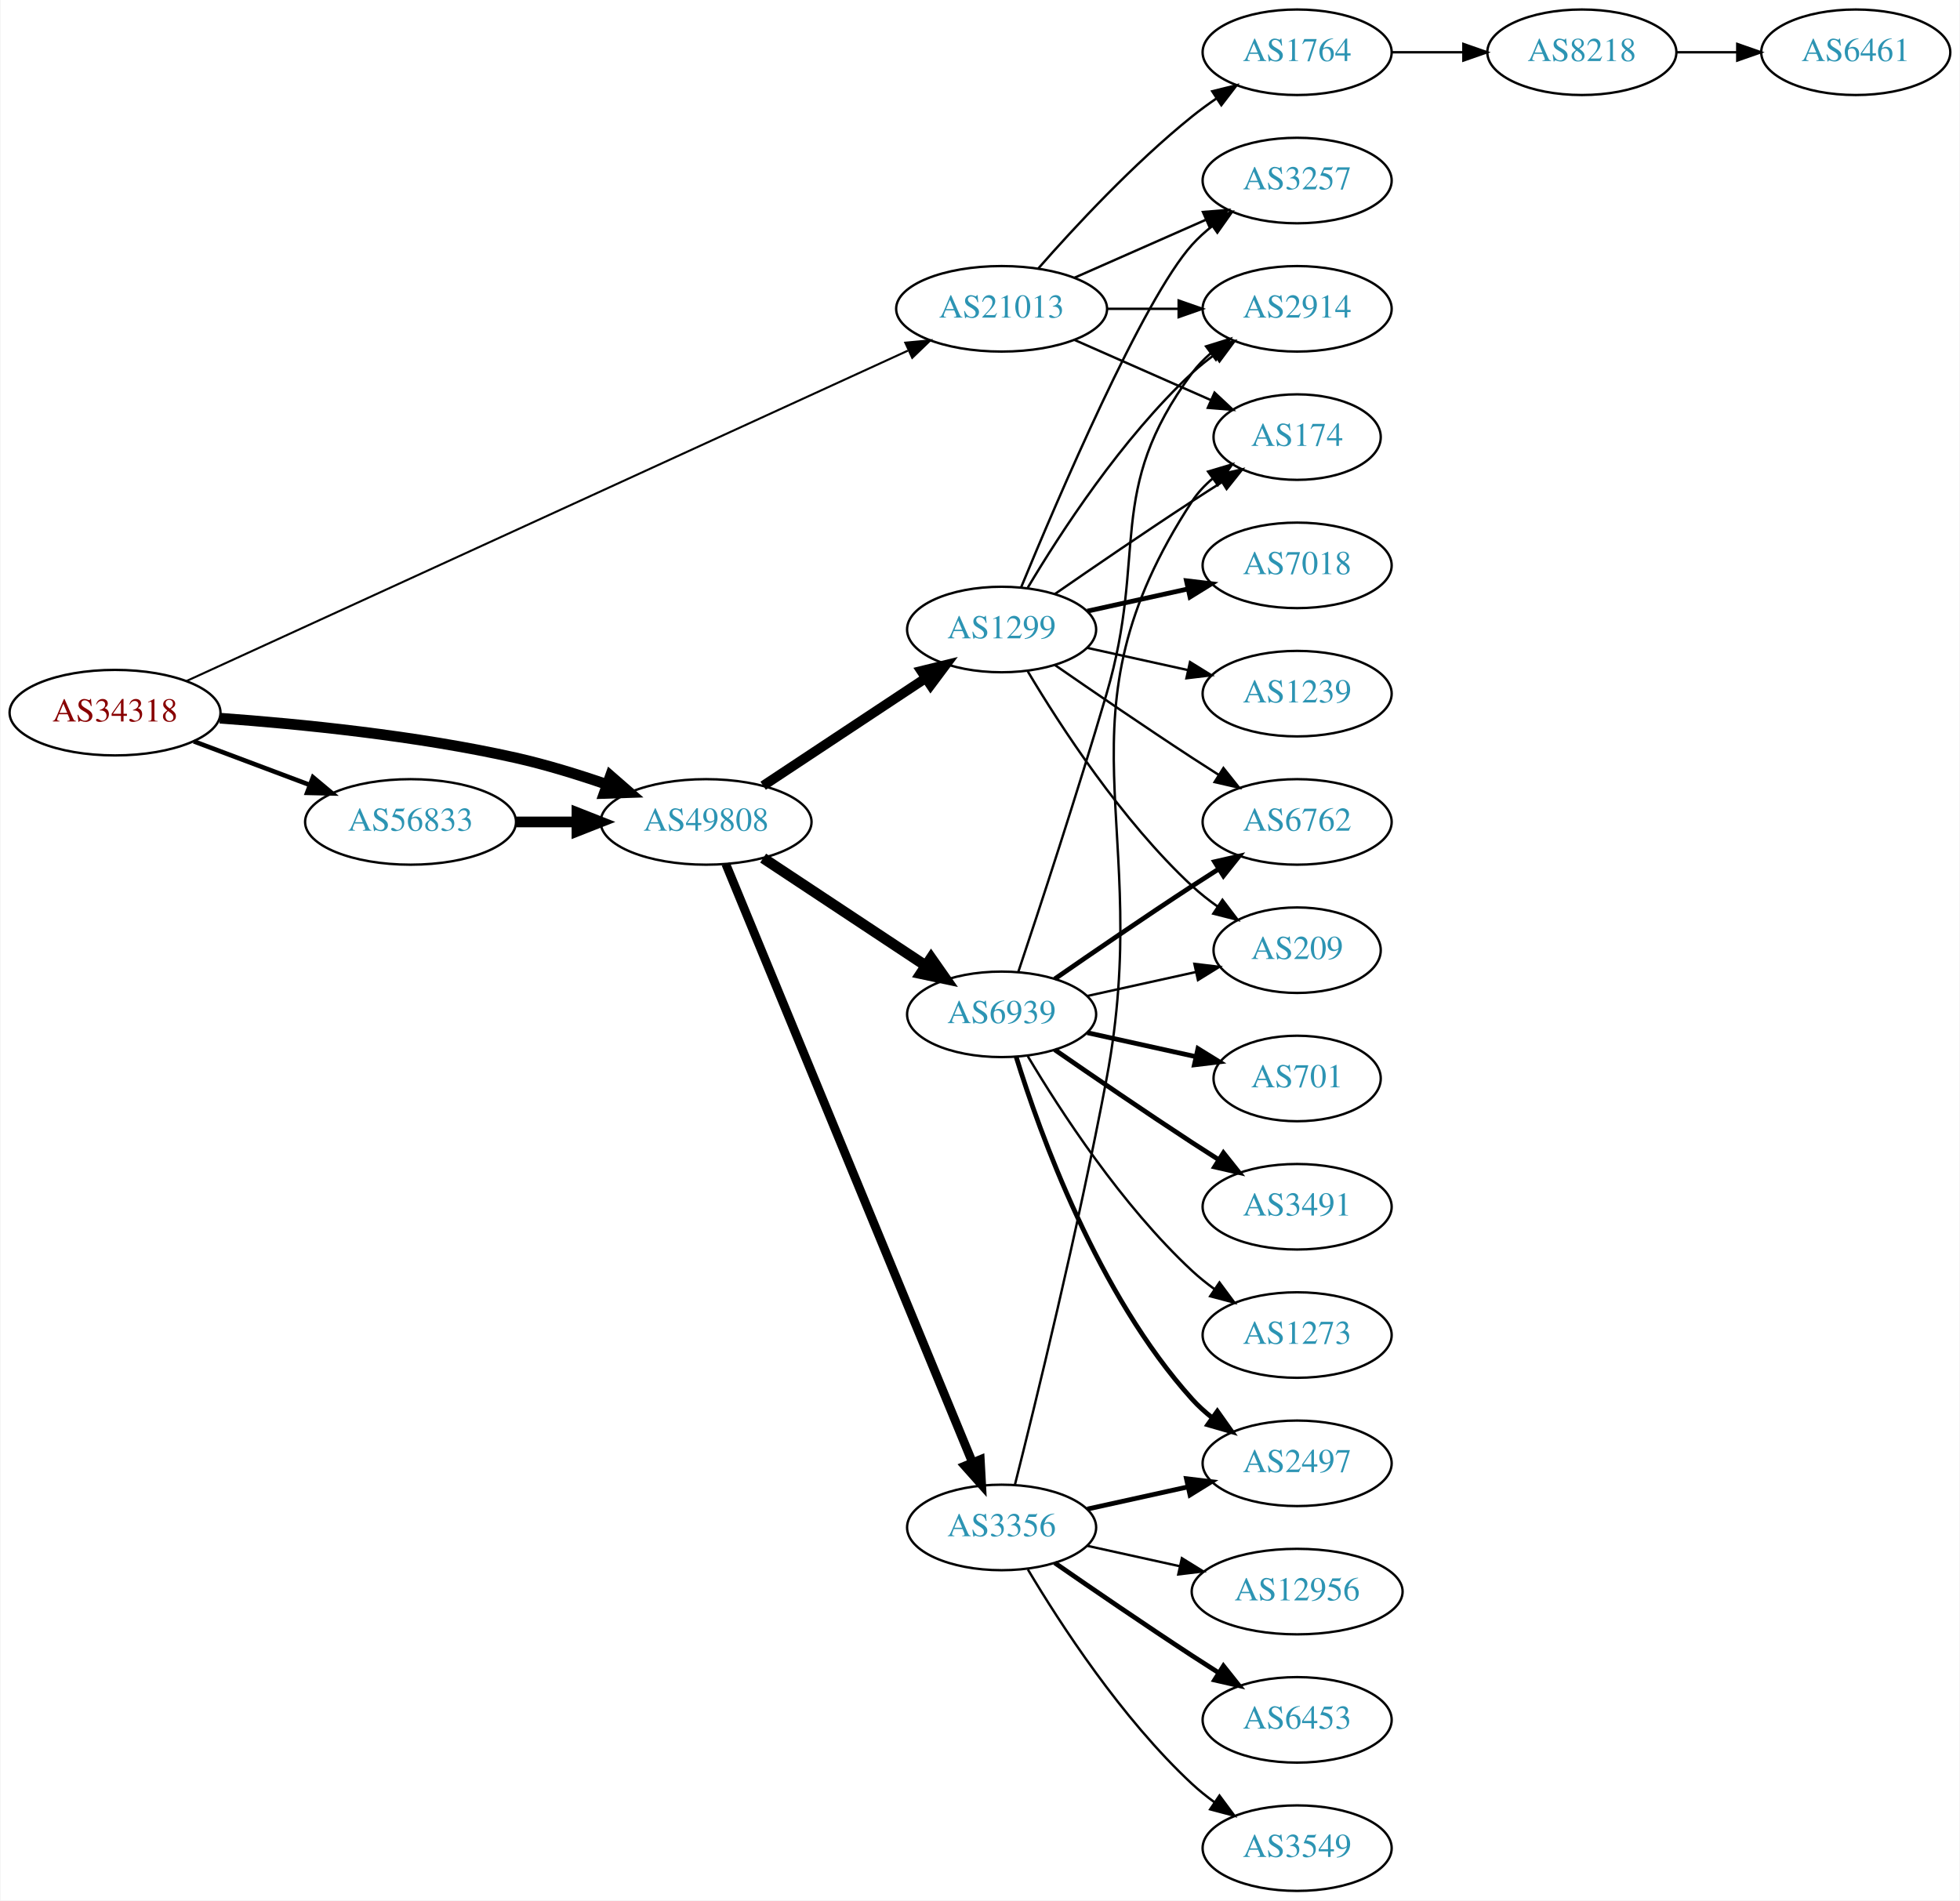
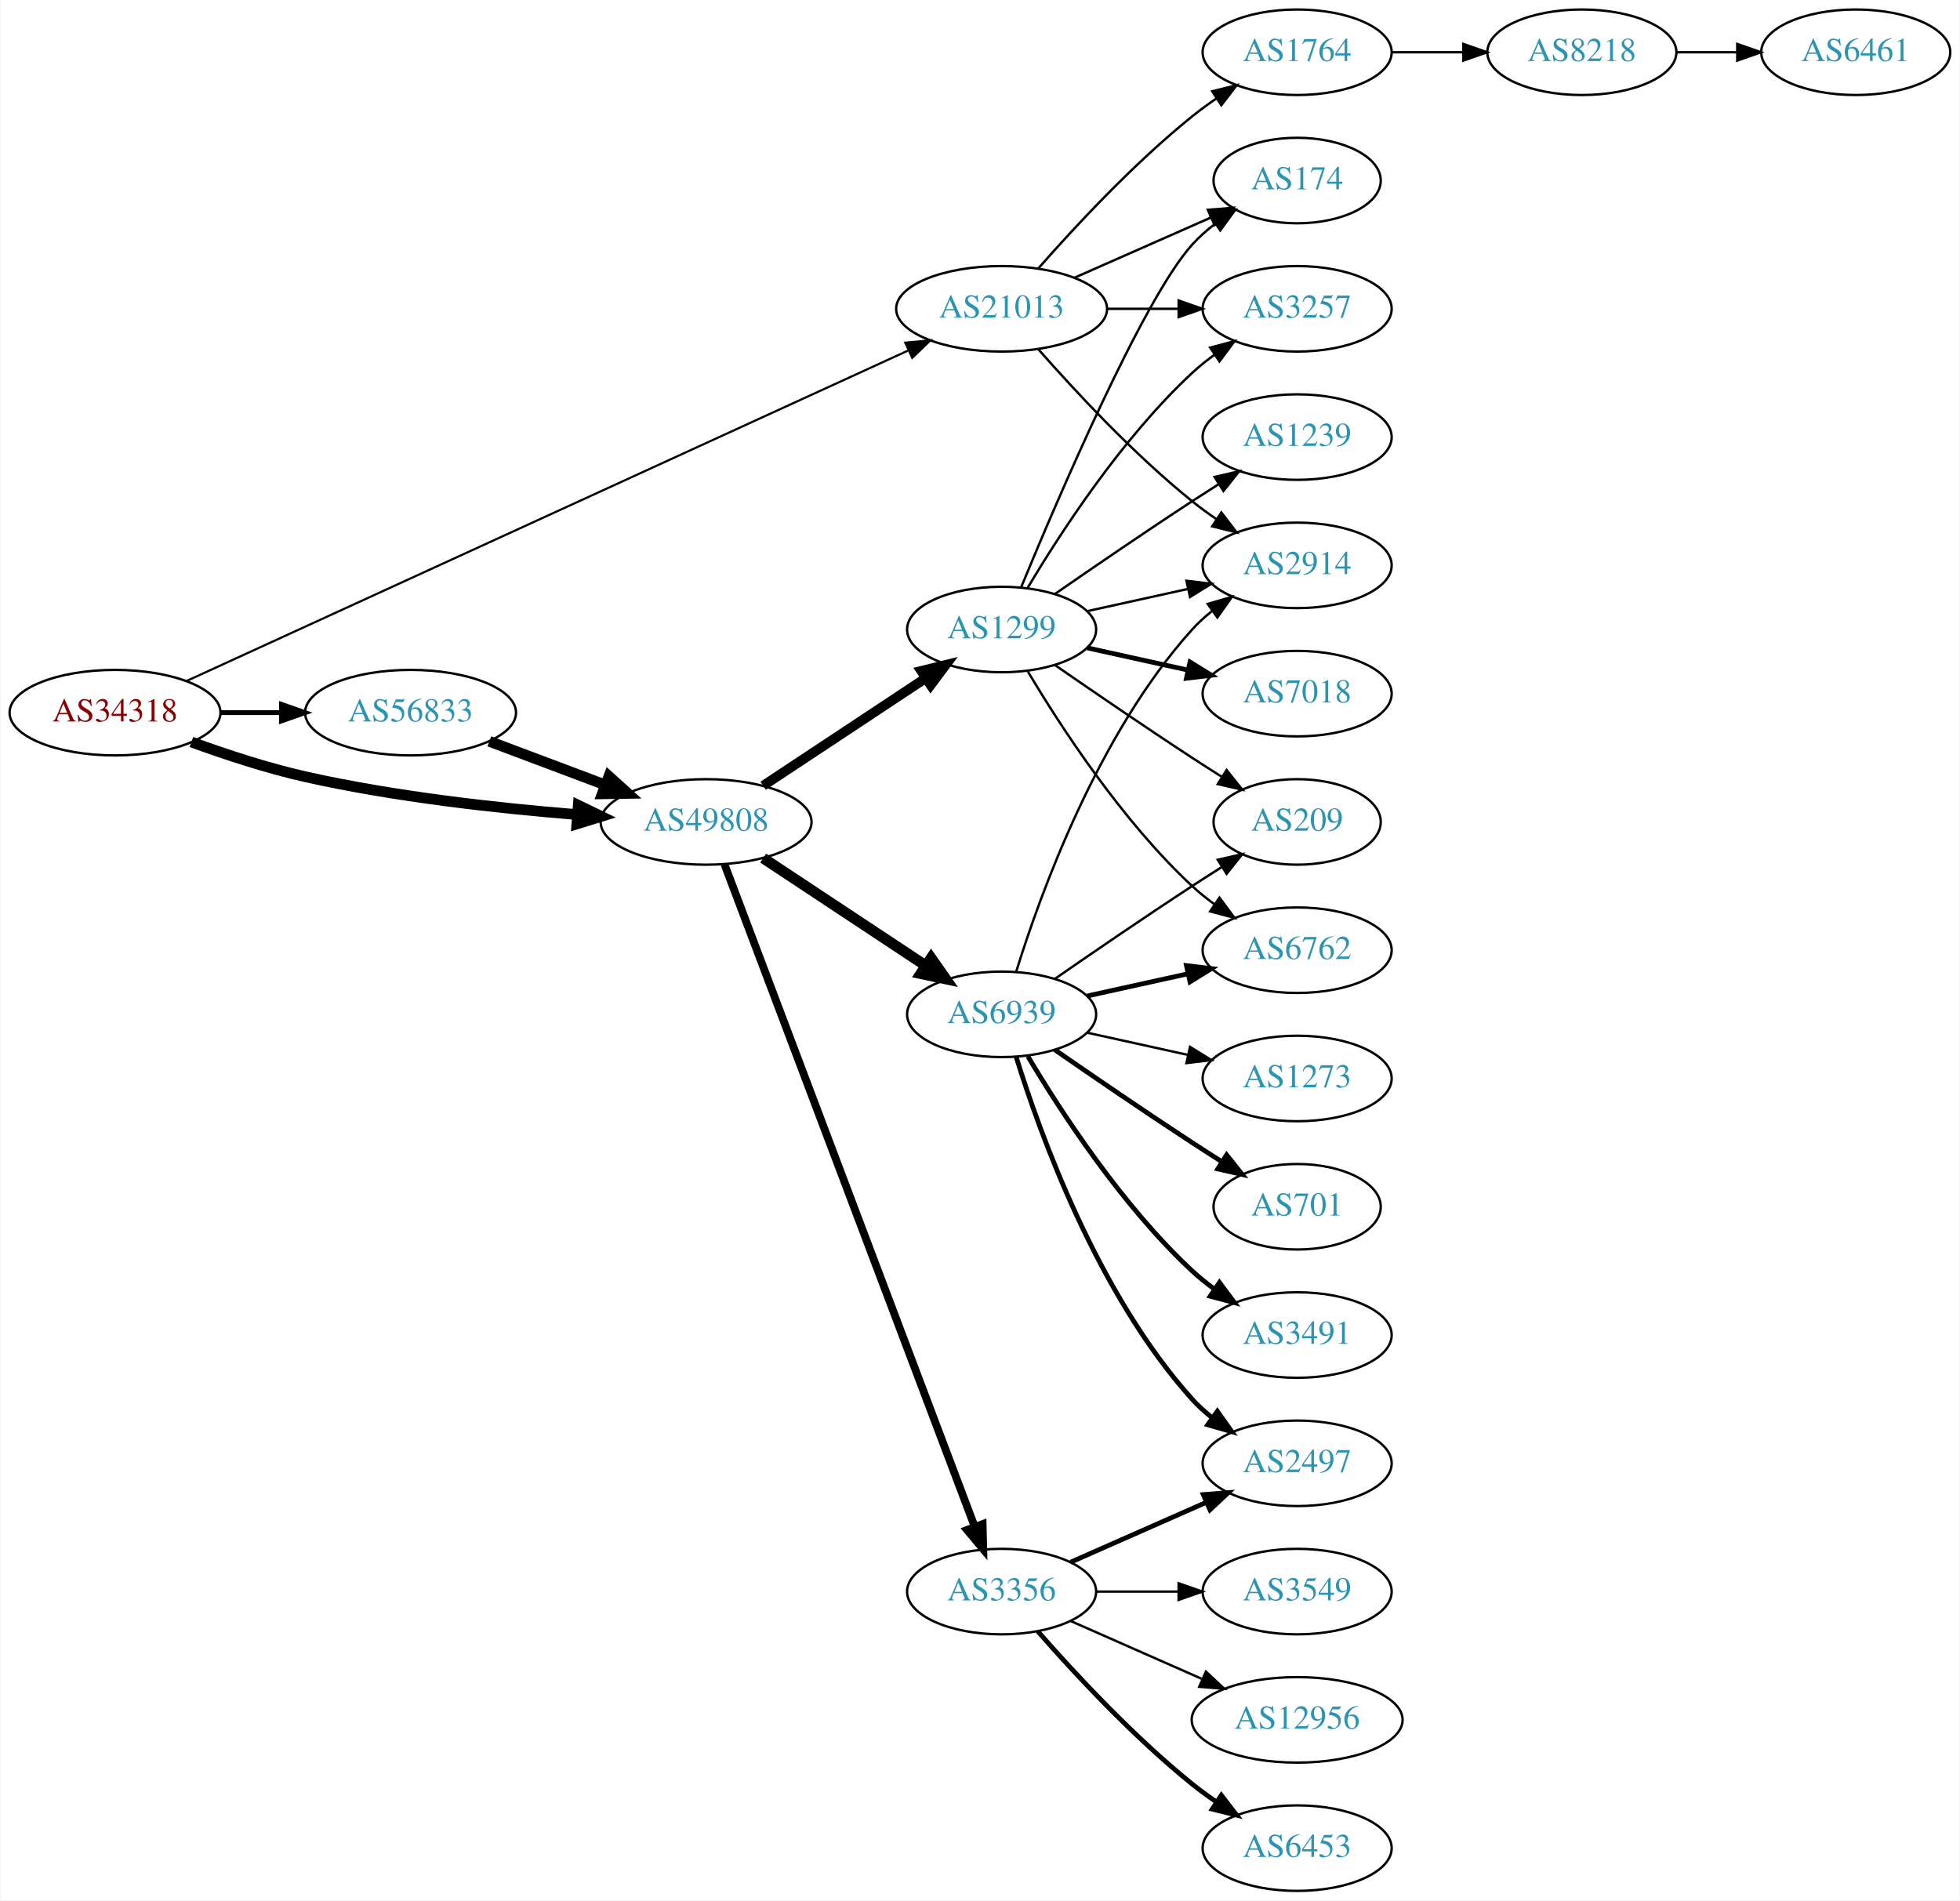
<svg xmlns="http://www.w3.org/2000/svg" xmlns:xlink="http://www.w3.org/1999/xlink" width="825pt" height="800pt" viewBox="0.00 0.00 824.55 800.00">
  <g id="graph0" class="graph" transform="scale(1 1) rotate(0) translate(4 796)">
    <polygon fill="white" stroke="none" points="-4,4 -4,-796 820.547,-796 820.547,4 -4,4" />
    <g id="node1" class="node">
      <g id="a_node1">
        <a xlink:href="/asn/34318" xlink:title="AS34318 ~ Flashnet GmbH [AT]">
          <ellipse fill="#ffffff" stroke="black" cx="44.196" cy="-496" rx="44.393" ry="18" />
          <text text-anchor="middle" x="44.196" y="-492.3" font-family="Times,serif" font-size="14.00" fill="#880000">AS34318</text>
        </a>
      </g>
    </g>
    <g id="node2" class="node">
      <g id="a_node2">
        <a xlink:href="/asn/21013" xlink:title="AS21013 ~ Wels, AT [AT]">
          <ellipse fill="#ffffff" stroke="black" cx="417.373" cy="-666" rx="44.393" ry="18" />
          <text text-anchor="middle" x="417.373" y="-662.3" font-family="Times,serif" font-size="14.00" fill="#2c94b3">AS21013</text>
        </a>
      </g>
    </g>
    <g id="edge1" class="edge">
-       <path fill="none" stroke="black" stroke-width="0.857" d="M74.322,-509.34C140.726,-539.753 303.337,-614.23 377.89,-648.375" />
-       <polygon fill="black" stroke="black" stroke-width="0.857" points="376.833,-651.74 387.382,-652.722 379.748,-645.376 376.833,-651.74" />
+       <path fill="none" stroke="black" stroke-width="0.9" d="M74.322,-509.34C140.726,-539.753 303.337,-614.23 377.89,-648.375" />
+       <polygon fill="black" stroke="black" stroke-width="0.9" points="376.833,-651.74 387.382,-652.722 379.748,-645.376 376.833,-651.74" />
    </g>
    <g id="node3" class="node">
      <g id="a_node3">
        <a xlink:href="/asn/49808" xlink:title="AS49808 ~ POWERSPEED-AS [AT]">
          <ellipse fill="#ffffff" stroke="black" cx="292.98" cy="-450" rx="44.393" ry="18" />
          <text text-anchor="middle" x="292.98" y="-446.3" font-family="Times,serif" font-size="14.00" fill="#2c94b3">AS49808</text>
        </a>
      </g>
    </g>
    <g id="edge2" class="edge">
-       <path fill="none" stroke="black" stroke-width="4.5" d="M88.326,-493.675C122.427,-491.224 171.07,-486.36 212.784,-477 225.534,-474.139 239.102,-469.955 251.339,-465.731" />
-       <polygon fill="black" stroke="black" stroke-width="4.5" points="252.722,-469.418 260.826,-462.359 250.085,-461.998 252.722,-469.418" />
+       <path fill="none" stroke="black" stroke-width="4.5" d="M76.35,-483.641C90.762,-478.376 108.234,-472.626 124.392,-469 162.032,-460.554 205.315,-455.769 238.464,-453.114" />
+       <polygon fill="black" stroke="black" stroke-width="4.5" points="239.177,-457.009 248.85,-452.325 238.581,-449.156 239.177,-457.009" />
    </g>
    <g id="node4" class="node">
      <g id="a_node4">
        <a xlink:href="/asn/56833" xlink:title="AS56833 ~ mieX.at [AT]">
-           <ellipse fill="#ffffff" stroke="black" cx="168.588" cy="-450" rx="44.393" ry="18" />
-           <text text-anchor="middle" x="168.588" y="-446.3" font-family="Times,serif" font-size="14.00" fill="#2c94b3">AS56833</text>
+           <ellipse fill="#ffffff" stroke="black" cx="168.588" cy="-496" rx="44.393" ry="18" />
+           <text text-anchor="middle" x="168.588" y="-492.3" font-family="Times,serif" font-size="14.00" fill="#2c94b3">AS56833</text>
        </a>
      </g>
    </g>
    <g id="edge3" class="edge">
-       <path fill="none" stroke="black" stroke-width="1.929" d="M77.353,-483.914C92.251,-478.315 110.138,-471.592 126.043,-465.614" />
-       <polygon fill="black" stroke="black" stroke-width="1.929" points="127.517,-468.8 135.646,-462.005 125.054,-462.247 127.517,-468.8" />
+       <path fill="none" stroke="black" stroke-width="2.025" d="M88.692,-496C96.898,-496 105.569,-496 114.041,-496" />
+       <polygon fill="black" stroke="black" stroke-width="2.025" points="114.233,-499.5 124.233,-496 114.233,-492.5 114.233,-499.5" />
    </g>
    <g id="node5" class="node">
      <g id="a_node5">
-         <a xlink:href="/asn/174" xlink:title="AS174 ~ Cogent Communications [US]">
-           <ellipse fill="#ffffff" stroke="black" cx="541.765" cy="-612" rx="35.194" ry="18" />
-           <text text-anchor="middle" x="541.765" y="-608.3" font-family="Times,serif" font-size="14.00" fill="#2c94b3">AS174</text>
+         <a xlink:href="/asn/1764" xlink:title="AS1764 ~ NEXTLAYER-AS [AT]">
+           <ellipse fill="#ffffff" stroke="black" cx="541.765" cy="-774" rx="39.794" ry="18" />
+           <text text-anchor="middle" x="541.765" y="-770.3" font-family="Times,serif" font-size="14.00" fill="#2c94b3">AS1764</text>
        </a>
      </g>
    </g>
    <g id="edge4" class="edge">
-       <path fill="none" stroke="black" d="M448,-652.928C465.271,-645.308 487.162,-635.65 505.34,-627.629" />
-       <polygon fill="black" stroke="black" points="506.997,-630.724 514.734,-623.485 504.172,-624.32 506.997,-630.724" />
+       <path fill="none" stroke="black" d="M432.805,-682.983C447.937,-700.229 472.901,-727.148 497.569,-747 500.824,-749.62 504.349,-752.192 507.934,-754.646" />
+       <polygon fill="black" stroke="black" points="506.021,-757.577 516.306,-760.121 509.852,-751.719 506.021,-757.577" />
    </g>
    <g id="node6" class="node">
      <g id="a_node6">
        <a xlink:href="/asn/3257" xlink:title="AS3257 ~ GTT [DE]">
-           <ellipse fill="#ffffff" stroke="black" cx="541.765" cy="-720" rx="39.794" ry="18" />
-           <text text-anchor="middle" x="541.765" y="-716.3" font-family="Times,serif" font-size="14.00" fill="#2c94b3">AS3257</text>
+           <ellipse fill="#ffffff" stroke="black" cx="541.765" cy="-666" rx="39.794" ry="18" />
+           <text text-anchor="middle" x="541.765" y="-662.3" font-family="Times,serif" font-size="14.00" fill="#2c94b3">AS3257</text>
        </a>
      </g>
    </g>
    <g id="edge5" class="edge">
-       <path fill="none" stroke="black" d="M448,-679.072C464.595,-686.393 485.454,-695.597 503.188,-703.421" />
-       <polygon fill="black" stroke="black" points="502.109,-706.77 512.671,-707.605 504.935,-700.366 502.109,-706.77" />
+       <path fill="none" stroke="black" d="M461.868,-666C471.557,-666 481.894,-666 491.787,-666" />
+       <polygon fill="black" stroke="black" points="491.889,-669.5 501.889,-666 491.889,-662.5 491.889,-669.5" />
    </g>
    <g id="node7" class="node">
      <g id="a_node7">
-         <a xlink:href="/asn/1764" xlink:title="AS1764 ~ NEXTLAYER-AS [AT]">
-           <ellipse fill="#ffffff" stroke="black" cx="541.765" cy="-774" rx="39.794" ry="18" />
-           <text text-anchor="middle" x="541.765" y="-770.3" font-family="Times,serif" font-size="14.00" fill="#2c94b3">AS1764</text>
+         <a xlink:href="/asn/2914" xlink:title="AS2914 ~ NTT America, Inc. [US]">
+           <ellipse fill="#ffffff" stroke="black" cx="541.765" cy="-558" rx="39.794" ry="18" />
+           <text text-anchor="middle" x="541.765" y="-554.3" font-family="Times,serif" font-size="14.00" fill="#2c94b3">AS2914</text>
        </a>
      </g>
    </g>
    <g id="edge6" class="edge">
-       <path fill="none" stroke="black" d="M432.805,-682.983C447.937,-700.229 472.901,-727.148 497.569,-747 500.824,-749.62 504.349,-752.192 507.934,-754.646" />
-       <polygon fill="black" stroke="black" points="506.021,-757.577 516.306,-760.121 509.852,-751.719 506.021,-757.577" />
+       <path fill="none" stroke="black" d="M432.805,-649.017C447.937,-631.771 472.901,-604.852 497.569,-585 500.824,-582.38 504.349,-579.808 507.934,-577.354" />
+       <polygon fill="black" stroke="black" points="509.852,-580.281 516.306,-571.879 506.021,-574.423 509.852,-580.281" />
    </g>
    <g id="node8" class="node">
      <g id="a_node8">
-         <a xlink:href="/asn/2914" xlink:title="AS2914 ~ NTT America, Inc. [US]">
-           <ellipse fill="#ffffff" stroke="black" cx="541.765" cy="-666" rx="39.794" ry="18" />
-           <text text-anchor="middle" x="541.765" y="-662.3" font-family="Times,serif" font-size="14.00" fill="#2c94b3">AS2914</text>
+         <a xlink:href="/asn/174" xlink:title="AS174 ~ Cogent Communications [US]">
+           <ellipse fill="#ffffff" stroke="black" cx="541.765" cy="-720" rx="35.194" ry="18" />
+           <text text-anchor="middle" x="541.765" y="-716.3" font-family="Times,serif" font-size="14.00" fill="#2c94b3">AS174</text>
        </a>
      </g>
    </g>
    <g id="edge7" class="edge">
-       <path fill="none" stroke="black" d="M461.868,-666C471.557,-666 481.894,-666 491.787,-666" />
-       <polygon fill="black" stroke="black" points="491.889,-669.5 501.889,-666 491.889,-662.5 491.889,-669.5" />
+       <path fill="none" stroke="black" d="M448,-679.072C465.271,-686.692 487.162,-696.35 505.34,-704.371" />
+       <polygon fill="black" stroke="black" points="504.172,-707.68 514.734,-708.515 506.997,-701.276 504.172,-707.68" />
    </g>
    <g id="node11" class="node">
      <g id="a_node11">
        <a xlink:href="/asn/6939" xlink:title="AS6939 ~ Hurricane Electric LLC [US]">
          <ellipse fill="#ffffff" stroke="black" cx="417.373" cy="-369" rx="39.794" ry="18" />
          <text text-anchor="middle" x="417.373" y="-365.3" font-family="Times,serif" font-size="14.00" fill="#2c94b3">AS6939</text>
        </a>
      </g>
    </g>
    <g id="edge10" class="edge">
      <path fill="none" stroke="black" stroke-width="4.5" d="M317.001,-434.765C336.355,-421.956 364.191,-403.534 385.48,-389.445" />
      <polygon fill="black" stroke="black" stroke-width="4.5" points="387.702,-392.696 393.868,-383.893 383.356,-386.129 387.702,-392.696" />
    </g>
    <g id="node12" class="node">
      <g id="a_node12">
        <a xlink:href="/asn/3356" xlink:title="AS3356 ~ Level 3 Parent, LLC [US]">
-           <ellipse fill="#ffffff" stroke="black" cx="417.373" cy="-153" rx="39.794" ry="18" />
-           <text text-anchor="middle" x="417.373" y="-149.3" font-family="Times,serif" font-size="14.00" fill="#2c94b3">AS3356</text>
+           <ellipse fill="#ffffff" stroke="black" cx="417.373" cy="-126" rx="39.794" ry="18" />
+           <text text-anchor="middle" x="417.373" y="-122.3" font-family="Times,serif" font-size="14.00" fill="#2c94b3">AS3356</text>
        </a>
      </g>
    </g>
    <g id="edge11" class="edge">
-       <path fill="none" stroke="black" stroke-width="3.682" d="M301.27,-432.311C321.8,-382.493 380.213,-240.746 405.013,-180.564" />
-       <polygon fill="black" stroke="black" stroke-width="3.682" points="408.392,-181.551 408.966,-170.972 401.92,-178.884 408.392,-181.551" />
+       <path fill="none" stroke="black" stroke-width="3.273" d="M300.735,-432.119C321.047,-378.349 381.668,-217.871 406.049,-153.33" />
+       <polygon fill="black" stroke="black" stroke-width="3.273" points="409.379,-154.418 409.639,-143.826 402.831,-151.944 409.379,-154.418" />
    </g>
    <g id="node13" class="node">
      <g id="a_node13">
        <a xlink:href="/asn/1299" xlink:title="AS1299 ~ Telia Carrier [EU]">
          <ellipse fill="#ffffff" stroke="black" cx="417.373" cy="-531" rx="39.794" ry="18" />
          <text text-anchor="middle" x="417.373" y="-527.3" font-family="Times,serif" font-size="14.00" fill="#2c94b3">AS1299</text>
        </a>
      </g>
    </g>
    <g id="edge12" class="edge">
      <path fill="none" stroke="black" stroke-width="4.091" d="M317.001,-465.235C336.355,-478.044 364.191,-496.466 385.48,-510.555" />
      <polygon fill="black" stroke="black" stroke-width="4.091" points="383.554,-513.573 393.868,-516.107 387.505,-507.602 383.554,-513.573" />
    </g>
    <g id="edge20" class="edge">
-       <path fill="none" stroke="black" stroke-width="4.5" d="M213.084,-450C221.29,-450 229.961,-450 238.434,-450" />
-       <polygon fill="black" stroke="black" stroke-width="4.5" points="238.625,-453.938 248.625,-450 238.625,-446.063 238.625,-453.938" />
+       <path fill="none" stroke="black" stroke-width="4.5" d="M201.745,-483.914C216.643,-478.315 234.53,-471.592 250.435,-465.614" />
+       <polygon fill="black" stroke="black" stroke-width="4.5" points="252.063,-469.209 260.038,-462.005 249.292,-461.838 252.063,-469.209" />
    </g>
    <g id="node9" class="node">
      <g id="a_node9">
        <a xlink:href="/asn/8218" xlink:title="AS8218 ~ legacy Neotelecoms [FR]">
          <ellipse fill="#ffffff" stroke="black" cx="661.607" cy="-774" rx="39.794" ry="18" />
          <text text-anchor="middle" x="661.607" y="-770.3" font-family="Times,serif" font-size="14.00" fill="#2c94b3">AS8218</text>
        </a>
      </g>
    </g>
    <g id="edge8" class="edge">
      <path fill="none" stroke="black" d="M581.677,-774C591.231,-774 601.58,-774 611.543,-774" />
      <polygon fill="black" stroke="black" points="611.736,-777.5 621.735,-774 611.735,-770.5 611.736,-777.5" />
    </g>
    <g id="node10" class="node">
      <g id="a_node10">
        <a xlink:href="/asn/6461" xlink:title="AS6461 ~ Zayo Bandwidth [US]">
          <ellipse fill="#ffffff" stroke="black" cx="776.9" cy="-774" rx="39.794" ry="18" />
          <text text-anchor="middle" x="776.9" y="-770.3" font-family="Times,serif" font-size="14.00" fill="#2c94b3">AS6461</text>
        </a>
      </g>
    </g>
    <g id="edge9" class="edge">
      <path fill="none" stroke="black" d="M701.279,-774C709.482,-774 718.246,-774 726.779,-774" />
      <polygon fill="black" stroke="black" points="727.018,-777.5 737.018,-774 727.018,-770.5 727.018,-777.5" />
    </g>
-     <g id="edge19" class="edge">
-       <path fill="none" stroke="black" d="M424.383,-386.821C432.996,-412.57 449.178,-461.73 461.569,-504 479.036,-563.589 460.665,-589.059 497.569,-639 499.802,-642.023 502.485,-644.786 505.406,-647.293" />
-       <polygon fill="black" stroke="black" points="503.432,-650.186 513.549,-653.331 507.601,-644.563 503.432,-650.186" />
+     <g id="edge17" class="edge">
+       <path fill="none" stroke="black" d="M423.51,-386.94C433.413,-418.979 457.751,-486.812 497.569,-531 500.085,-533.792 502.956,-536.401 505.995,-538.812" />
+       <polygon fill="black" stroke="black" points="504.124,-541.776 514.303,-544.715 508.179,-536.07 504.124,-541.776" />
    </g>
    <g id="node14" class="node">
      <g id="a_node14">
+         <a xlink:href="/asn/701" xlink:title="AS701 ~ UUNET [US]">
+           <ellipse fill="#ffffff" stroke="black" cx="541.765" cy="-288" rx="35.194" ry="18" />
+           <text text-anchor="middle" x="541.765" y="-284.3" font-family="Times,serif" font-size="14.00" fill="#2c94b3">AS701</text>
+         </a>
+       </g>
+     </g>
+     <g id="edge13" class="edge">
+       <path fill="none" stroke="black" stroke-width="2" d="M439.73,-354.099C455.581,-343.123 477.784,-327.921 497.569,-315 501.613,-312.358 505.899,-309.615 510.138,-306.933" />
+       <polygon fill="black" stroke="black" stroke-width="2" points="512.075,-309.85 518.682,-301.568 508.352,-303.921 512.075,-309.85" />
+     </g>
+     <g id="node15" class="node">
+       <g id="a_node15">
+         <a xlink:href="/asn/3491" xlink:title="AS3491 ~ PCCW Global, Inc. [US]">
+           <ellipse fill="#ffffff" stroke="black" cx="541.765" cy="-234" rx="39.794" ry="18" />
+           <text text-anchor="middle" x="541.765" y="-230.3" font-family="Times,serif" font-size="14.00" fill="#2c94b3">AS3491</text>
+         </a>
+       </g>
+     </g>
+     <g id="edge14" class="edge">
+       <path fill="none" stroke="black" stroke-width="2" d="M428.418,-351.329C441.989,-328.528 467.922,-288.528 497.569,-261 500.475,-258.301 503.688,-255.72 507.012,-253.297" />
+       <polygon fill="black" stroke="black" stroke-width="2" points="509.072,-256.13 515.39,-247.625 505.147,-250.333 509.072,-256.13" />
+     </g>
+     <g id="node16" class="node">
+       <g id="a_node16">
        <a xlink:href="/asn/2497" xlink:title="AS2497 ~ Internet Initiative Japan Inc. [JP]">
          <ellipse fill="#ffffff" stroke="black" cx="541.765" cy="-180" rx="39.794" ry="18" />
          <text text-anchor="middle" x="541.765" y="-176.3" font-family="Times,serif" font-size="14.00" fill="#2c94b3">AS2497</text>
        </a>
      </g>
    </g>
-     <g id="edge13" class="edge">
+     <g id="edge15" class="edge">
      <path fill="none" stroke="black" stroke-width="2" d="M423.51,-351.06C433.413,-319.021 457.751,-251.188 497.569,-207 500.085,-204.208 502.956,-201.599 505.995,-199.188" />
      <polygon fill="black" stroke="black" stroke-width="2" points="508.179,-201.93 514.303,-193.285 504.124,-196.224 508.179,-201.93" />
    </g>
-     <g id="node15" class="node">
-       <g id="a_node15">
-         <a xlink:href="/asn/6762" xlink:title="AS6762 ~ TELECOM ITALIA SPARKLE S.p.A. [IT]">
-           <ellipse fill="#ffffff" stroke="black" cx="541.765" cy="-450" rx="39.794" ry="18" />
-           <text text-anchor="middle" x="541.765" y="-446.3" font-family="Times,serif" font-size="14.00" fill="#2c94b3">AS6762</text>
-         </a>
-       </g>
-     </g>
-     <g id="edge14" class="edge">
-       <path fill="none" stroke="black" stroke-width="2" d="M439.73,-383.901C455.581,-394.877 477.784,-410.079 497.569,-423 501.151,-425.339 504.921,-427.759 508.681,-430.144" />
-       <polygon fill="black" stroke="black" stroke-width="2" points="507.015,-433.231 517.342,-435.596 510.744,-427.307 507.015,-433.231" />
-     </g>
-     <g id="node16" class="node">
-       <g id="a_node16">
-         <a xlink:href="/asn/701" xlink:title="AS701 ~ UUNET [US]">
-           <ellipse fill="#ffffff" stroke="black" cx="541.765" cy="-342" rx="35.194" ry="18" />
-           <text text-anchor="middle" x="541.765" y="-338.3" font-family="Times,serif" font-size="14.00" fill="#2c94b3">AS701</text>
-         </a>
-       </g>
-     </g>
-     <g id="edge15" class="edge">
-       <path fill="none" stroke="black" stroke-width="2" d="M453.445,-361.263C467.679,-358.123 484.233,-354.471 499.078,-351.196" />
-       <polygon fill="black" stroke="black" stroke-width="2" points="500.021,-354.572 509.032,-349 498.513,-347.737 500.021,-354.572" />
-     </g>
    <g id="node17" class="node">
      <g id="a_node17">
-         <a xlink:href="/asn/3491" xlink:title="AS3491 ~ PCCW Global, Inc. [US]">
-           <ellipse fill="#ffffff" stroke="black" cx="541.765" cy="-288" rx="39.794" ry="18" />
-           <text text-anchor="middle" x="541.765" y="-284.3" font-family="Times,serif" font-size="14.00" fill="#2c94b3">AS3491</text>
+         <a xlink:href="/asn/6762" xlink:title="AS6762 ~ TELECOM ITALIA SPARKLE S.p.A. [IT]">
+           <ellipse fill="#ffffff" stroke="black" cx="541.765" cy="-396" rx="39.794" ry="18" />
+           <text text-anchor="middle" x="541.765" y="-392.3" font-family="Times,serif" font-size="14.00" fill="#2c94b3">AS6762</text>
        </a>
      </g>
    </g>
    <g id="edge16" class="edge">
-       <path fill="none" stroke="black" stroke-width="2" d="M439.73,-354.099C455.581,-343.123 477.784,-327.921 497.569,-315 501.151,-312.661 504.921,-310.241 508.681,-307.856" />
-       <polygon fill="black" stroke="black" stroke-width="2" points="510.744,-310.693 517.342,-302.404 507.015,-304.769 510.744,-310.693" />
+       <path fill="none" stroke="black" stroke-width="2" d="M453.445,-376.737C466.632,-379.646 481.812,-382.995 495.778,-386.076" />
+       <polygon fill="black" stroke="black" stroke-width="2" points="495.168,-389.525 505.687,-388.262 496.676,-382.69 495.168,-389.525" />
    </g>
    <g id="node18" class="node">
      <g id="a_node18">
-         <a xlink:href="/asn/209" xlink:title="AS209 ~ CenturyLink Communications, LLC [US]">
-           <ellipse fill="#ffffff" stroke="black" cx="541.765" cy="-396" rx="35.194" ry="18" />
-           <text text-anchor="middle" x="541.765" y="-392.3" font-family="Times,serif" font-size="14.00" fill="#2c94b3">AS209</text>
-         </a>
-       </g>
-     </g>
-     <g id="edge17" class="edge">
-       <path fill="none" stroke="black" d="M453.445,-376.737C467.679,-379.877 484.233,-383.529 499.078,-386.804" />
-       <polygon fill="black" stroke="black" points="498.513,-390.263 509.032,-389 500.021,-383.428 498.513,-390.263" />
+         <a xlink:href="/asn/1273" xlink:title="AS1273 ~ Vodafone Group PLC [EU]">
+           <ellipse fill="#ffffff" stroke="black" cx="541.765" cy="-342" rx="39.794" ry="18" />
+           <text text-anchor="middle" x="541.765" y="-338.3" font-family="Times,serif" font-size="14.00" fill="#2c94b3">AS1273</text>
+         </a>
+       </g>
+     </g>
+     <g id="edge18" class="edge">
+       <path fill="none" stroke="black" d="M453.445,-361.263C466.632,-358.354 481.812,-355.005 495.778,-351.924" />
+       <polygon fill="black" stroke="black" points="496.676,-355.31 505.687,-349.738 495.168,-348.475 496.676,-355.31" />
    </g>
    <g id="node19" class="node">
      <g id="a_node19">
-         <a xlink:href="/asn/1273" xlink:title="AS1273 ~ Vodafone Group PLC [EU]">
-           <ellipse fill="#ffffff" stroke="black" cx="541.765" cy="-234" rx="39.794" ry="18" />
-           <text text-anchor="middle" x="541.765" y="-230.3" font-family="Times,serif" font-size="14.00" fill="#2c94b3">AS1273</text>
-         </a>
-       </g>
-     </g>
-     <g id="edge18" class="edge">
-       <path fill="none" stroke="black" d="M428.418,-351.329C441.989,-328.528 467.922,-288.528 497.569,-261 500.475,-258.301 503.688,-255.72 507.012,-253.297" />
-       <polygon fill="black" stroke="black" points="509.072,-256.13 515.39,-247.625 505.147,-250.333 509.072,-256.13" />
+         <a xlink:href="/asn/209" xlink:title="AS209 ~ CenturyLink Communications, LLC [US]">
+           <ellipse fill="#ffffff" stroke="black" cx="541.765" cy="-450" rx="35.194" ry="18" />
+           <text text-anchor="middle" x="541.765" y="-446.3" font-family="Times,serif" font-size="14.00" fill="#2c94b3">AS209</text>
+         </a>
+       </g>
+     </g>
+     <g id="edge19" class="edge">
+       <path fill="none" stroke="black" d="M439.73,-383.901C455.581,-394.877 477.784,-410.079 497.569,-423 501.613,-425.642 505.899,-428.385 510.138,-431.067" />
+       <polygon fill="black" stroke="black" points="508.352,-434.079 518.682,-436.432 512.075,-428.15 508.352,-434.079" />
+     </g>
+     <g id="edge30" class="edge">
+       <path fill="none" stroke="black" stroke-width="2" d="M446.452,-138.389C463.4,-145.866 485.197,-155.483 503.566,-163.588" />
+       <polygon fill="black" stroke="black" stroke-width="2" points="502.254,-166.834 512.816,-167.669 505.08,-160.43 502.254,-166.834" />
+     </g>
+     <g id="node22" class="node">
+       <g id="a_node22">
+         <a xlink:href="/asn/12956" xlink:title="AS12956 ~ TELXIUS [ES]">
+           <ellipse fill="#ffffff" stroke="black" cx="541.765" cy="-72" rx="44.393" ry="18" />
+           <text text-anchor="middle" x="541.765" y="-68.3" font-family="Times,serif" font-size="14.00" fill="#2c94b3">AS12956</text>
+         </a>
+       </g>
+     </g>
+     <g id="edge28" class="edge">
+       <path fill="none" stroke="black" d="M446.452,-113.611C462.768,-106.413 483.578,-97.231 501.498,-89.325" />
+       <polygon fill="black" stroke="black" points="503.373,-92.323 511.109,-85.084 500.547,-85.919 503.373,-92.323" />
+     </g>
+     <g id="node23" class="node">
+       <g id="a_node23">
+         <a xlink:href="/asn/6453" xlink:title="AS6453 ~ TATA COMMUNICATIONS (AMERICA) INC [US]">
+           <ellipse fill="#ffffff" stroke="black" cx="541.765" cy="-18" rx="39.794" ry="18" />
+           <text text-anchor="middle" x="541.765" y="-14.3" font-family="Times,serif" font-size="14.00" fill="#2c94b3">AS6453</text>
+         </a>
+       </g>
+     </g>
+     <g id="edge29" class="edge">
+       <path fill="none" stroke="black" stroke-width="2" d="M432.525,-109.337C447.626,-92.106 472.747,-64.976 497.569,-45 500.824,-42.38 504.349,-39.808 507.934,-37.354" />
+       <polygon fill="black" stroke="black" stroke-width="2" points="509.852,-40.281 516.306,-31.879 506.021,-34.423 509.852,-40.281" />
+     </g>
+     <g id="node24" class="node">
+       <g id="a_node24">
+         <a xlink:href="/asn/3549" xlink:title="AS3549 ~ Level 3 Parent, LLC [US]">
+           <ellipse fill="#ffffff" stroke="black" cx="541.765" cy="-126" rx="39.794" ry="18" />
+           <text text-anchor="middle" x="541.765" y="-122.3" font-family="Times,serif" font-size="14.00" fill="#2c94b3">AS3549</text>
+         </a>
+       </g>
+     </g>
+     <g id="edge31" class="edge">
+       <path fill="none" stroke="black" d="M457.098,-126C468.037,-126 480.087,-126 491.553,-126" />
+       <polygon fill="black" stroke="black" points="491.871,-129.5 501.871,-126 491.871,-122.5 491.871,-129.5" />
+     </g>
+     <g id="edge26" class="edge">
+       <path fill="none" stroke="black" d="M428.418,-548.671C441.989,-571.472 467.922,-611.472 497.569,-639 500.475,-641.699 503.688,-644.28 507.012,-646.703" />
+       <polygon fill="black" stroke="black" points="505.147,-649.667 515.39,-652.375 509.072,-643.87 505.147,-649.667" />
+     </g>
+     <g id="edge24" class="edge">
+       <path fill="none" stroke="black" d="M453.445,-538.737C466.632,-541.646 481.812,-544.995 495.778,-548.076" />
+       <polygon fill="black" stroke="black" points="495.168,-551.525 505.687,-550.262 496.676,-544.69 495.168,-551.525" />
    </g>
    <g id="edge25" class="edge">
-       <path fill="none" stroke="black" d="M422.948,-170.884C431.394,-204.32 449.656,-278.654 461.569,-342 481.747,-449.298 437.771,-493.653 497.569,-585 499.912,-588.579 502.912,-591.77 506.237,-594.591" />
-       <polygon fill="black" stroke="black" points="504.274,-597.491 514.429,-600.512 508.374,-591.818 504.274,-597.491" />
+       <path fill="none" stroke="black" d="M425.531,-548.633C440.792,-585.658 476.821,-669.976 497.569,-693 500.433,-696.178 503.757,-699.119 507.264,-701.8" />
+       <polygon fill="black" stroke="black" points="505.431,-704.786 515.653,-707.569 509.397,-699.018 505.431,-704.786" />
    </g>
    <g id="edge22" class="edge">
-       <path fill="none" stroke="black" stroke-width="2" d="M453.445,-160.737C466.632,-163.646 481.812,-166.995 495.778,-170.076" />
-       <polygon fill="black" stroke="black" stroke-width="2" points="495.168,-173.525 505.687,-172.262 496.676,-166.69 495.168,-173.525" />
+       <path fill="none" stroke="black" d="M428.418,-513.329C441.989,-490.528 467.922,-450.528 497.569,-423 500.475,-420.301 503.688,-417.72 507.012,-415.297" />
+       <polygon fill="black" stroke="black" points="509.072,-418.13 515.39,-409.625 505.147,-412.333 509.072,-418.13" />
+     </g>
+     <g id="edge27" class="edge">
+       <path fill="none" stroke="black" d="M439.73,-516.099C455.581,-505.123 477.784,-489.921 497.569,-477 501.613,-474.358 505.899,-471.615 510.138,-468.933" />
+       <polygon fill="black" stroke="black" points="512.075,-471.85 518.682,-463.568 508.352,-465.921 512.075,-471.85" />
    </g>
    <g id="node20" class="node">
      <g id="a_node20">
-         <a xlink:href="/asn/12956" xlink:title="AS12956 ~ TELXIUS [ES]">
-           <ellipse fill="#ffffff" stroke="black" cx="541.765" cy="-126" rx="44.393" ry="18" />
-           <text text-anchor="middle" x="541.765" y="-122.3" font-family="Times,serif" font-size="14.00" fill="#2c94b3">AS12956</text>
+         <a xlink:href="/asn/7018" xlink:title="AS7018 ~ AT&amp;T Services, Inc. [US]">
+           <ellipse fill="#ffffff" stroke="black" cx="541.765" cy="-504" rx="39.794" ry="18" />
+           <text text-anchor="middle" x="541.765" y="-500.3" font-family="Times,serif" font-size="14.00" fill="#2c94b3">AS7018</text>
        </a>
      </g>
    </g>
    <g id="edge21" class="edge">
-       <path fill="none" stroke="black" d="M453.445,-145.263C465.485,-142.607 479.185,-139.585 492.106,-136.734" />
-       <polygon fill="black" stroke="black" points="493.243,-140.068 502.254,-134.495 491.735,-133.232 493.243,-140.068" />
+       <path fill="none" stroke="black" stroke-width="2" d="M453.445,-523.263C466.632,-520.354 481.812,-517.005 495.778,-513.924" />
+       <polygon fill="black" stroke="black" stroke-width="2" points="496.676,-517.31 505.687,-511.738 495.168,-510.475 496.676,-517.31" />
    </g>
    <g id="node21" class="node">
      <g id="a_node21">
-         <a xlink:href="/asn/6453" xlink:title="AS6453 ~ TATA COMMUNICATIONS (AMERICA) INC [US]">
-           <ellipse fill="#ffffff" stroke="black" cx="541.765" cy="-72" rx="39.794" ry="18" />
-           <text text-anchor="middle" x="541.765" y="-68.3" font-family="Times,serif" font-size="14.00" fill="#2c94b3">AS6453</text>
+         <a xlink:href="/asn/1239" xlink:title="AS1239 ~ Sprint [US]">
+           <ellipse fill="#ffffff" stroke="black" cx="541.765" cy="-612" rx="39.794" ry="18" />
+           <text text-anchor="middle" x="541.765" y="-608.3" font-family="Times,serif" font-size="14.00" fill="#2c94b3">AS1239</text>
        </a>
      </g>
    </g>
    <g id="edge23" class="edge">
-       <path fill="none" stroke="black" stroke-width="2" d="M439.73,-138.099C455.581,-127.123 477.784,-111.921 497.569,-99 501.151,-96.661 504.921,-94.241 508.681,-91.856" />
-       <polygon fill="black" stroke="black" stroke-width="2" points="510.744,-94.693 517.342,-86.404 507.015,-88.769 510.744,-94.693" />
-     </g>
-     <g id="node22" class="node">
-       <g id="a_node22">
-         <a xlink:href="/asn/3549" xlink:title="AS3549 ~ Level 3 Parent, LLC [US]">
-           <ellipse fill="#ffffff" stroke="black" cx="541.765" cy="-18" rx="39.794" ry="18" />
-           <text text-anchor="middle" x="541.765" y="-14.3" font-family="Times,serif" font-size="14.00" fill="#2c94b3">AS3549</text>
-         </a>
-       </g>
-     </g>
-     <g id="edge24" class="edge">
-       <path fill="none" stroke="black" d="M428.418,-135.329C441.989,-112.528 467.922,-72.528 497.569,-45 500.475,-42.301 503.688,-39.72 507.012,-37.297" />
-       <polygon fill="black" stroke="black" points="509.072,-40.13 515.39,-31.625 505.147,-34.333 509.072,-40.13" />
-     </g>
-     <g id="edge32" class="edge">
-       <path fill="none" stroke="black" d="M439.73,-545.901C455.581,-556.877 477.784,-572.079 497.569,-585 501.613,-587.642 505.899,-590.385 510.138,-593.067" />
-       <polygon fill="black" stroke="black" points="508.352,-596.079 518.682,-598.432 512.075,-590.15 508.352,-596.079" />
-     </g>
-     <g id="edge29" class="edge">
-       <path fill="none" stroke="black" d="M425.531,-548.633C440.792,-585.658 476.821,-669.976 497.569,-693 500.085,-695.792 502.956,-698.401 505.995,-700.812" />
-       <polygon fill="black" stroke="black" points="504.124,-703.776 514.303,-706.715 508.179,-698.07 504.124,-703.776" />
-     </g>
-     <g id="edge30" class="edge">
-       <path fill="none" stroke="black" d="M428.418,-548.671C441.989,-571.472 467.922,-611.472 497.569,-639 500.475,-641.699 503.688,-644.28 507.012,-646.703" />
-       <polygon fill="black" stroke="black" points="505.147,-649.667 515.39,-652.375 509.072,-643.87 505.147,-649.667" />
-     </g>
-     <g id="edge27" class="edge">
-       <path fill="none" stroke="black" d="M439.73,-516.099C455.581,-505.123 477.784,-489.921 497.569,-477 501.151,-474.661 504.921,-472.241 508.681,-469.856" />
-       <polygon fill="black" stroke="black" points="510.744,-472.693 517.342,-464.404 507.015,-466.769 510.744,-472.693" />
-     </g>
-     <g id="edge31" class="edge">
-       <path fill="none" stroke="black" d="M428.418,-513.329C441.989,-490.528 467.922,-450.528 497.569,-423 500.866,-419.939 504.558,-417.028 508.359,-414.328" />
-       <polygon fill="black" stroke="black" points="510.334,-417.219 516.741,-408.78 506.47,-411.381 510.334,-417.219" />
-     </g>
-     <g id="node23" class="node">
-       <g id="a_node23">
-         <a xlink:href="/asn/7018" xlink:title="AS7018 ~ AT&amp;T Services, Inc. [US]">
-           <ellipse fill="#ffffff" stroke="black" cx="541.765" cy="-558" rx="39.794" ry="18" />
-           <text text-anchor="middle" x="541.765" y="-554.3" font-family="Times,serif" font-size="14.00" fill="#2c94b3">AS7018</text>
-         </a>
-       </g>
-     </g>
-     <g id="edge26" class="edge">
-       <path fill="none" stroke="black" stroke-width="2" d="M453.445,-538.737C466.632,-541.646 481.812,-544.995 495.778,-548.076" />
-       <polygon fill="black" stroke="black" stroke-width="2" points="495.168,-551.525 505.687,-550.262 496.676,-544.69 495.168,-551.525" />
-     </g>
-     <g id="node24" class="node">
-       <g id="a_node24">
-         <a xlink:href="/asn/1239" xlink:title="AS1239 ~ Sprint [US]">
-           <ellipse fill="#ffffff" stroke="black" cx="541.765" cy="-504" rx="39.794" ry="18" />
-           <text text-anchor="middle" x="541.765" y="-500.3" font-family="Times,serif" font-size="14.00" fill="#2c94b3">AS1239</text>
-         </a>
-       </g>
-     </g>
-     <g id="edge28" class="edge">
-       <path fill="none" stroke="black" d="M453.445,-523.263C466.632,-520.354 481.812,-517.005 495.778,-513.924" />
-       <polygon fill="black" stroke="black" points="496.676,-517.31 505.687,-511.738 495.168,-510.475 496.676,-517.31" />
+       <path fill="none" stroke="black" d="M439.73,-545.901C455.581,-556.877 477.784,-572.079 497.569,-585 501.151,-587.339 504.921,-589.759 508.681,-592.144" />
+       <polygon fill="black" stroke="black" points="507.015,-595.231 517.342,-597.596 510.744,-589.307 507.015,-595.231" />
    </g>
  </g>
</svg>
